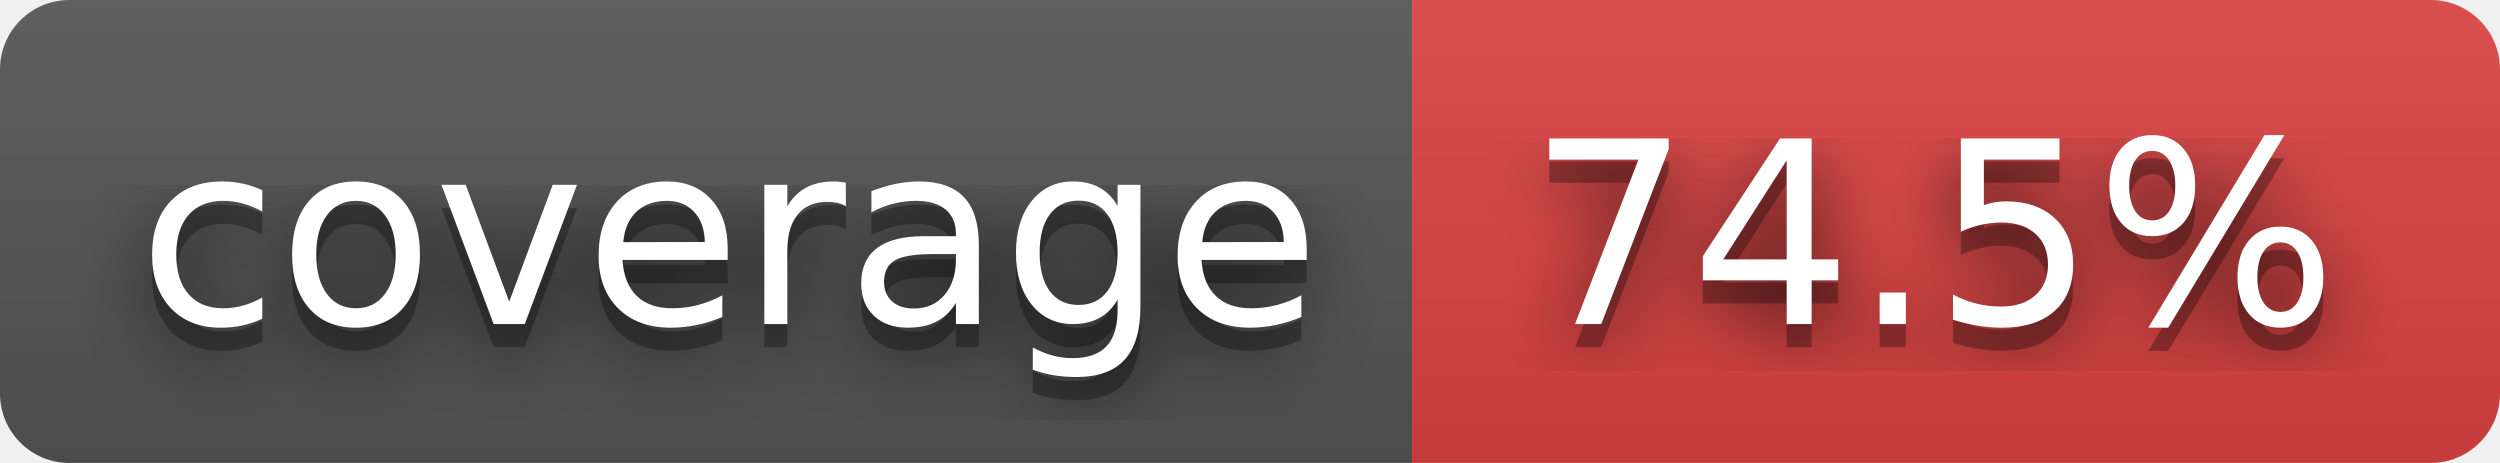
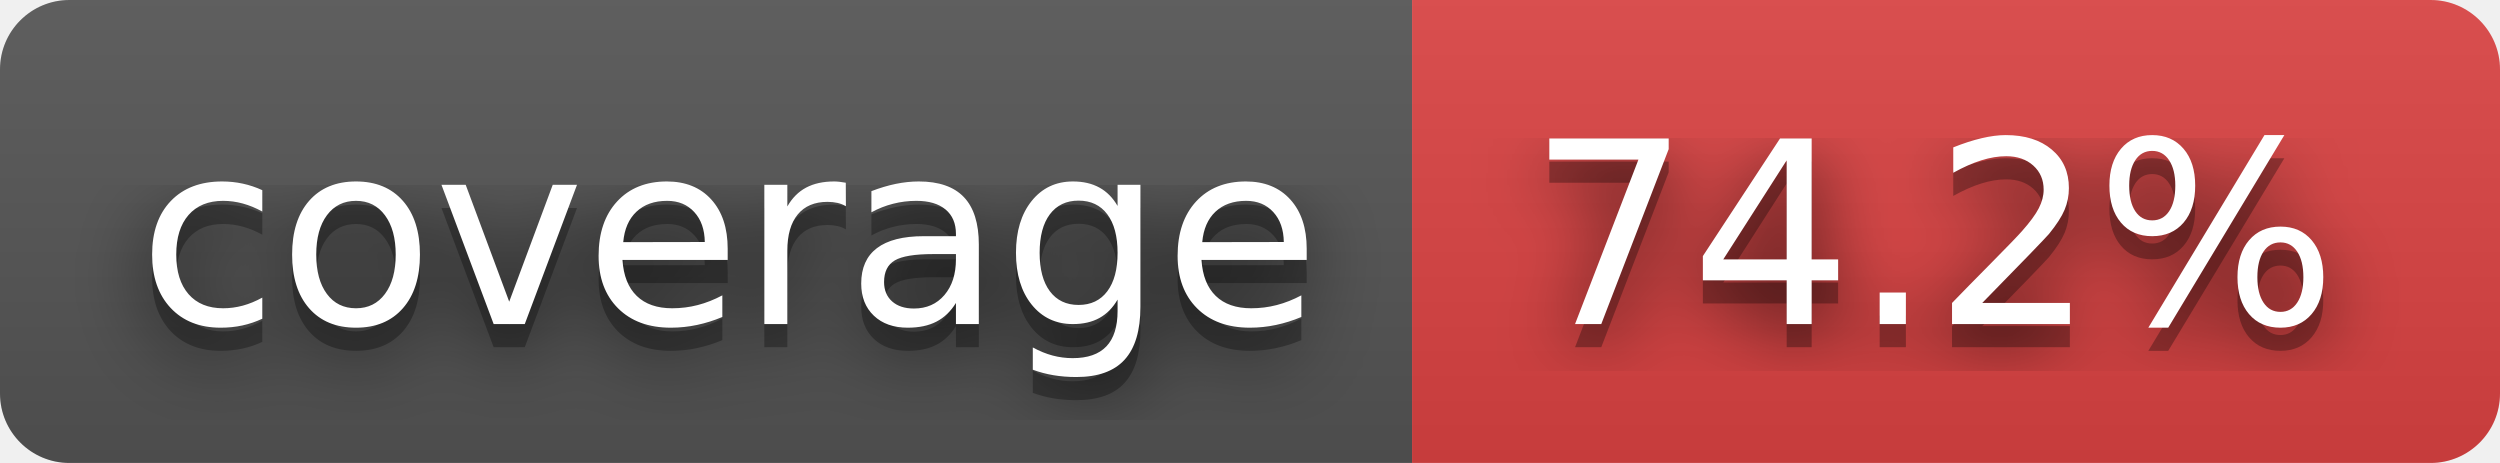
- <svg xmlns="http://www.w3.org/2000/svg" width="108" height="20" role="img" aria-label="coverage: 74.5%">
+ <svg xmlns="http://www.w3.org/2000/svg" width="108" height="20" role="img" aria-label="coverage: 74.2%">
  <filter id="blur">
    <feGaussianBlur stdDeviation="16" />
  </filter>
  <linearGradient id="s" x2="0" y2="100%">
    <stop offset="0" stop-color="#bbb" stop-opacity=".1" />
    <stop offset="1" stop-opacity=".1" />
  </linearGradient>
  <clipPath id="r">
    <rect width="108" height="20" rx="3" />
  </clipPath>
  <g clip-path="url(#r)">
    <rect width="61" height="20" fill="#555" />
    <rect x="61" width="47" height="20" fill="#dd4343" />
    <rect width="108" height="20" fill="url(#s)" />
  </g>
  <g fill="#fff" text-anchor="middle" font-family="Verdana,Geneva,DejaVu Sans,sans-serif" text-rendering="geometricPrecision" font-size="110">
    <g transform="scale(.1)">
      <g aria-hidden="true" fill="#010101">
        <text x="315" y="150" fill-opacity=".8" filter="url(#blur)" textLength="510">coverage</text>
        <text x="315" y="150" fill-opacity=".3" textLength="510">coverage</text>
      </g>
      <text x="315" y="140" textLength="510">coverage</text>
    </g>
    <g transform="scale(.1)">
      <g aria-hidden="true" fill="#010101">
-         <text x="835" y="150" fill-opacity=".8" filter="url(#blur)" textLength="370">74.5%</text>
-         <text x="835" y="150" fill-opacity=".3" textLength="370">74.5%</text>
+         <text x="835" y="150" fill-opacity=".8" filter="url(#blur)" textLength="370">74.2%</text>
+         <text x="835" y="150" fill-opacity=".3" textLength="370">74.2%</text>
      </g>
-       <text x="835" y="140" textLength="370">74.5%</text>
+       <text x="835" y="140" textLength="370">74.2%</text>
    </g>
  </g>
</svg>
